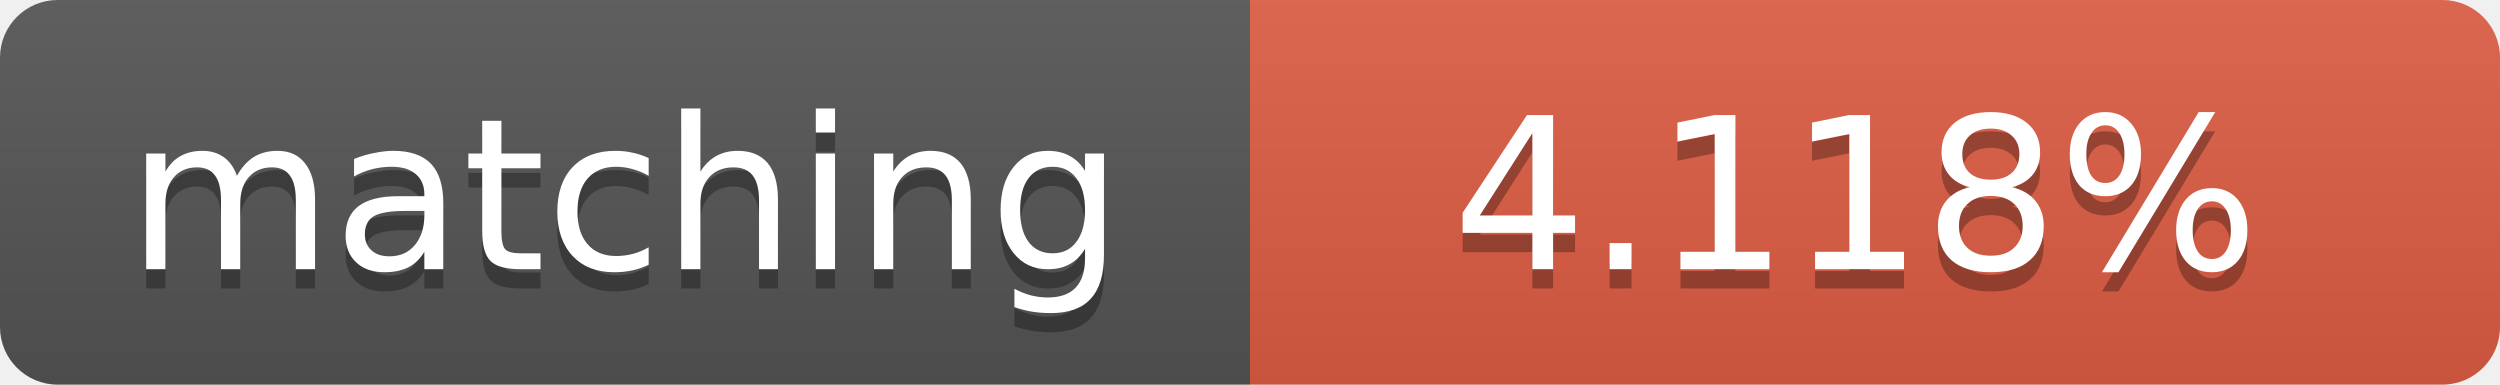
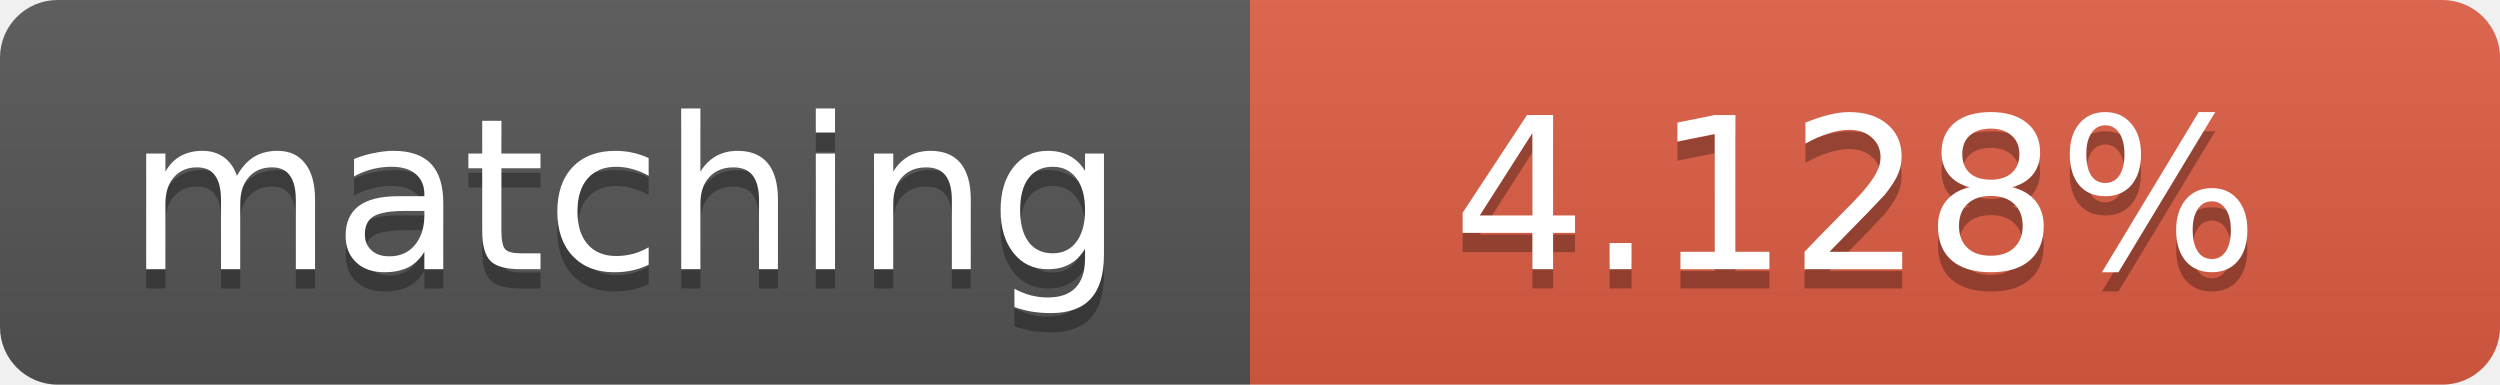
<svg xmlns="http://www.w3.org/2000/svg" width="130" height="20">
  <linearGradient id="b" x2="0" y2="100%">
    <stop offset="0" stop-color="#bbb" stop-opacity=".1" />
    <stop offset="1" stop-opacity=".1" />
  </linearGradient>
  <clipPath id="a">
    <rect width="130" height="20" rx="3" fill="#fff" />
  </clipPath>
  <g clip-path="url(#a)">
    <path fill="#555" d="M0 0h65v20H0z" />
    <path fill="#e05d44" d="M65 0h65v20H65z" />
    <path fill="url(#b)" d="M0 0h130v20H0z" />
  </g>
  <g fill="#fff" text-anchor="middle" font-family="DejaVu Sans,Verdana,Geneva,sans-serif" font-size="11">
    <text x="32.5" y="15" fill="#010101" fill-opacity=".3">matching</text>
    <text x="32.5" y="14">matching</text>
-     <text x="96.5" y="15" fill="#010101" fill-opacity=".3">4.118%</text>
-     <text x="96.5" y="14">4.118%</text>
+     <text x="96.5" y="15" fill="#010101" fill-opacity=".3">4.128%</text>
+     <text x="96.5" y="14">4.128%</text>
  </g>
</svg>
